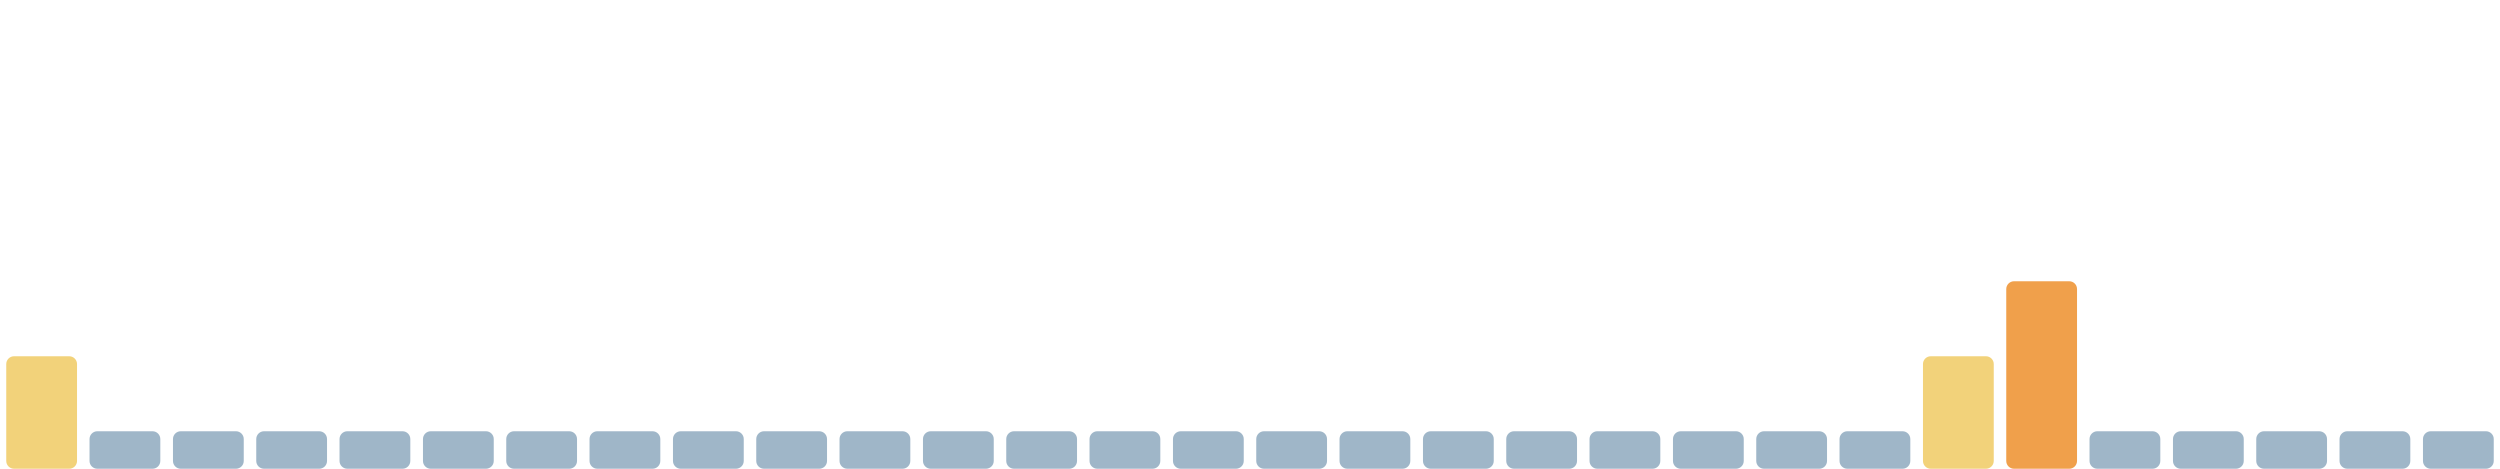
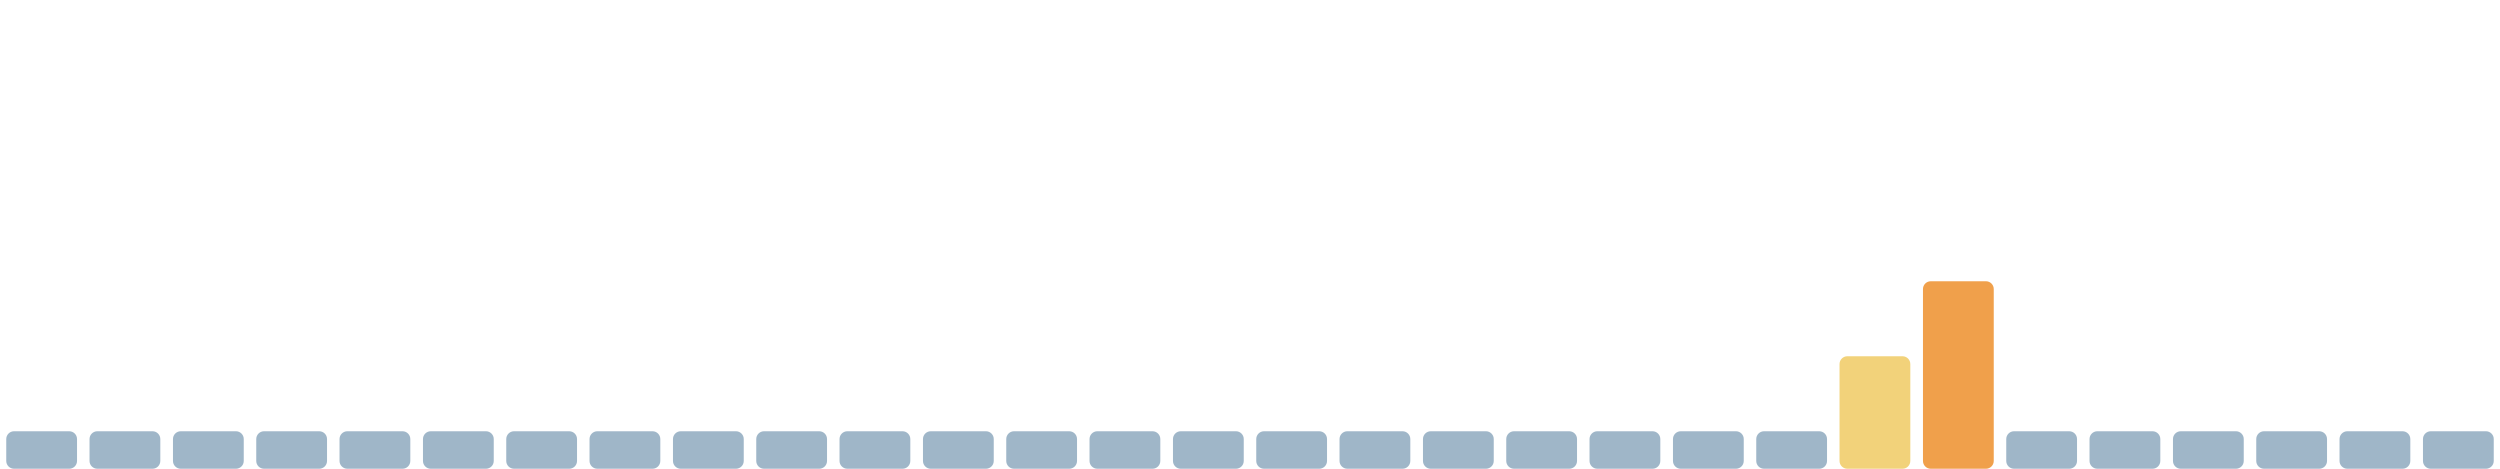
<svg xmlns="http://www.w3.org/2000/svg" viewBox="0 0 1600 300" width="1600" height="300" preserveAspectRatio="none" role="img" aria-label="Índice de huella climática de los últimos 30 días">
-   <rect x="4.0" y="228" width="45.3" height="72" rx="5" fill="#f2d27a" />
+   <rect x="4.0" y="276" width="45.3" height="24" rx="5" fill="#9fb6c8" />
  <rect x="57.3" y="276" width="45.3" height="24" rx="5" fill="#9fb6c8" />
  <rect x="110.7" y="276" width="45.3" height="24" rx="5" fill="#9fb6c8" />
  <rect x="164.0" y="276" width="45.3" height="24" rx="5" fill="#9fb6c8" />
  <rect x="217.3" y="276" width="45.3" height="24" rx="5" fill="#9fb6c8" />
  <rect x="270.7" y="276" width="45.3" height="24" rx="5" fill="#9fb6c8" />
  <rect x="324.0" y="276" width="45.3" height="24" rx="5" fill="#9fb6c8" />
  <rect x="377.3" y="276" width="45.3" height="24" rx="5" fill="#9fb6c8" />
  <rect x="430.7" y="276" width="45.3" height="24" rx="5" fill="#9fb6c8" />
  <rect x="484.0" y="276" width="45.3" height="24" rx="5" fill="#9fb6c8" />
  <rect x="537.3" y="276" width="45.3" height="24" rx="5" fill="#9fb6c8" />
  <rect x="590.7" y="276" width="45.3" height="24" rx="5" fill="#9fb6c8" />
  <rect x="644.0" y="276" width="45.3" height="24" rx="5" fill="#9fb6c8" />
  <rect x="697.3" y="276" width="45.3" height="24" rx="5" fill="#9fb6c8" />
  <rect x="750.7" y="276" width="45.3" height="24" rx="5" fill="#9fb6c8" />
  <rect x="804.0" y="276" width="45.3" height="24" rx="5" fill="#9fb6c8" />
  <rect x="857.3" y="276" width="45.3" height="24" rx="5" fill="#9fb6c8" />
  <rect x="910.7" y="276" width="45.3" height="24" rx="5" fill="#9fb6c8" />
  <rect x="964.0" y="276" width="45.3" height="24" rx="5" fill="#9fb6c8" />
  <rect x="1017.3" y="276" width="45.3" height="24" rx="5" fill="#9fb6c8" />
  <rect x="1070.7" y="276" width="45.3" height="24" rx="5" fill="#9fb6c8" />
  <rect x="1124.0" y="276" width="45.3" height="24" rx="5" fill="#9fb6c8" />
-   <rect x="1177.3" y="276" width="45.3" height="24" rx="5" fill="#9fb6c8" />
-   <rect x="1230.7" y="228" width="45.3" height="72" rx="5" fill="#f2d27a" />
-   <rect x="1284.0" y="180" width="45.3" height="120" rx="5" fill="#f0a04b" />
+   <rect x="1177.3" y="228" width="45.3" height="72" rx="5" fill="#f2d27a" />
+   <rect x="1230.7" y="180" width="45.3" height="120" rx="5" fill="#f0a04b" />
+   <rect x="1284.0" y="276" width="45.3" height="24" rx="5" fill="#9fb6c8" />
  <rect x="1337.3" y="276" width="45.3" height="24" rx="5" fill="#9fb6c8" />
  <rect x="1390.7" y="276" width="45.3" height="24" rx="5" fill="#9fb6c8" />
  <rect x="1444.0" y="276" width="45.3" height="24" rx="5" fill="#9fb6c8" />
  <rect x="1497.3" y="276" width="45.3" height="24" rx="5" fill="#9fb6c8" />
  <rect x="1550.7" y="276" width="45.3" height="24" rx="5" fill="#9fb6c8" />
</svg>
